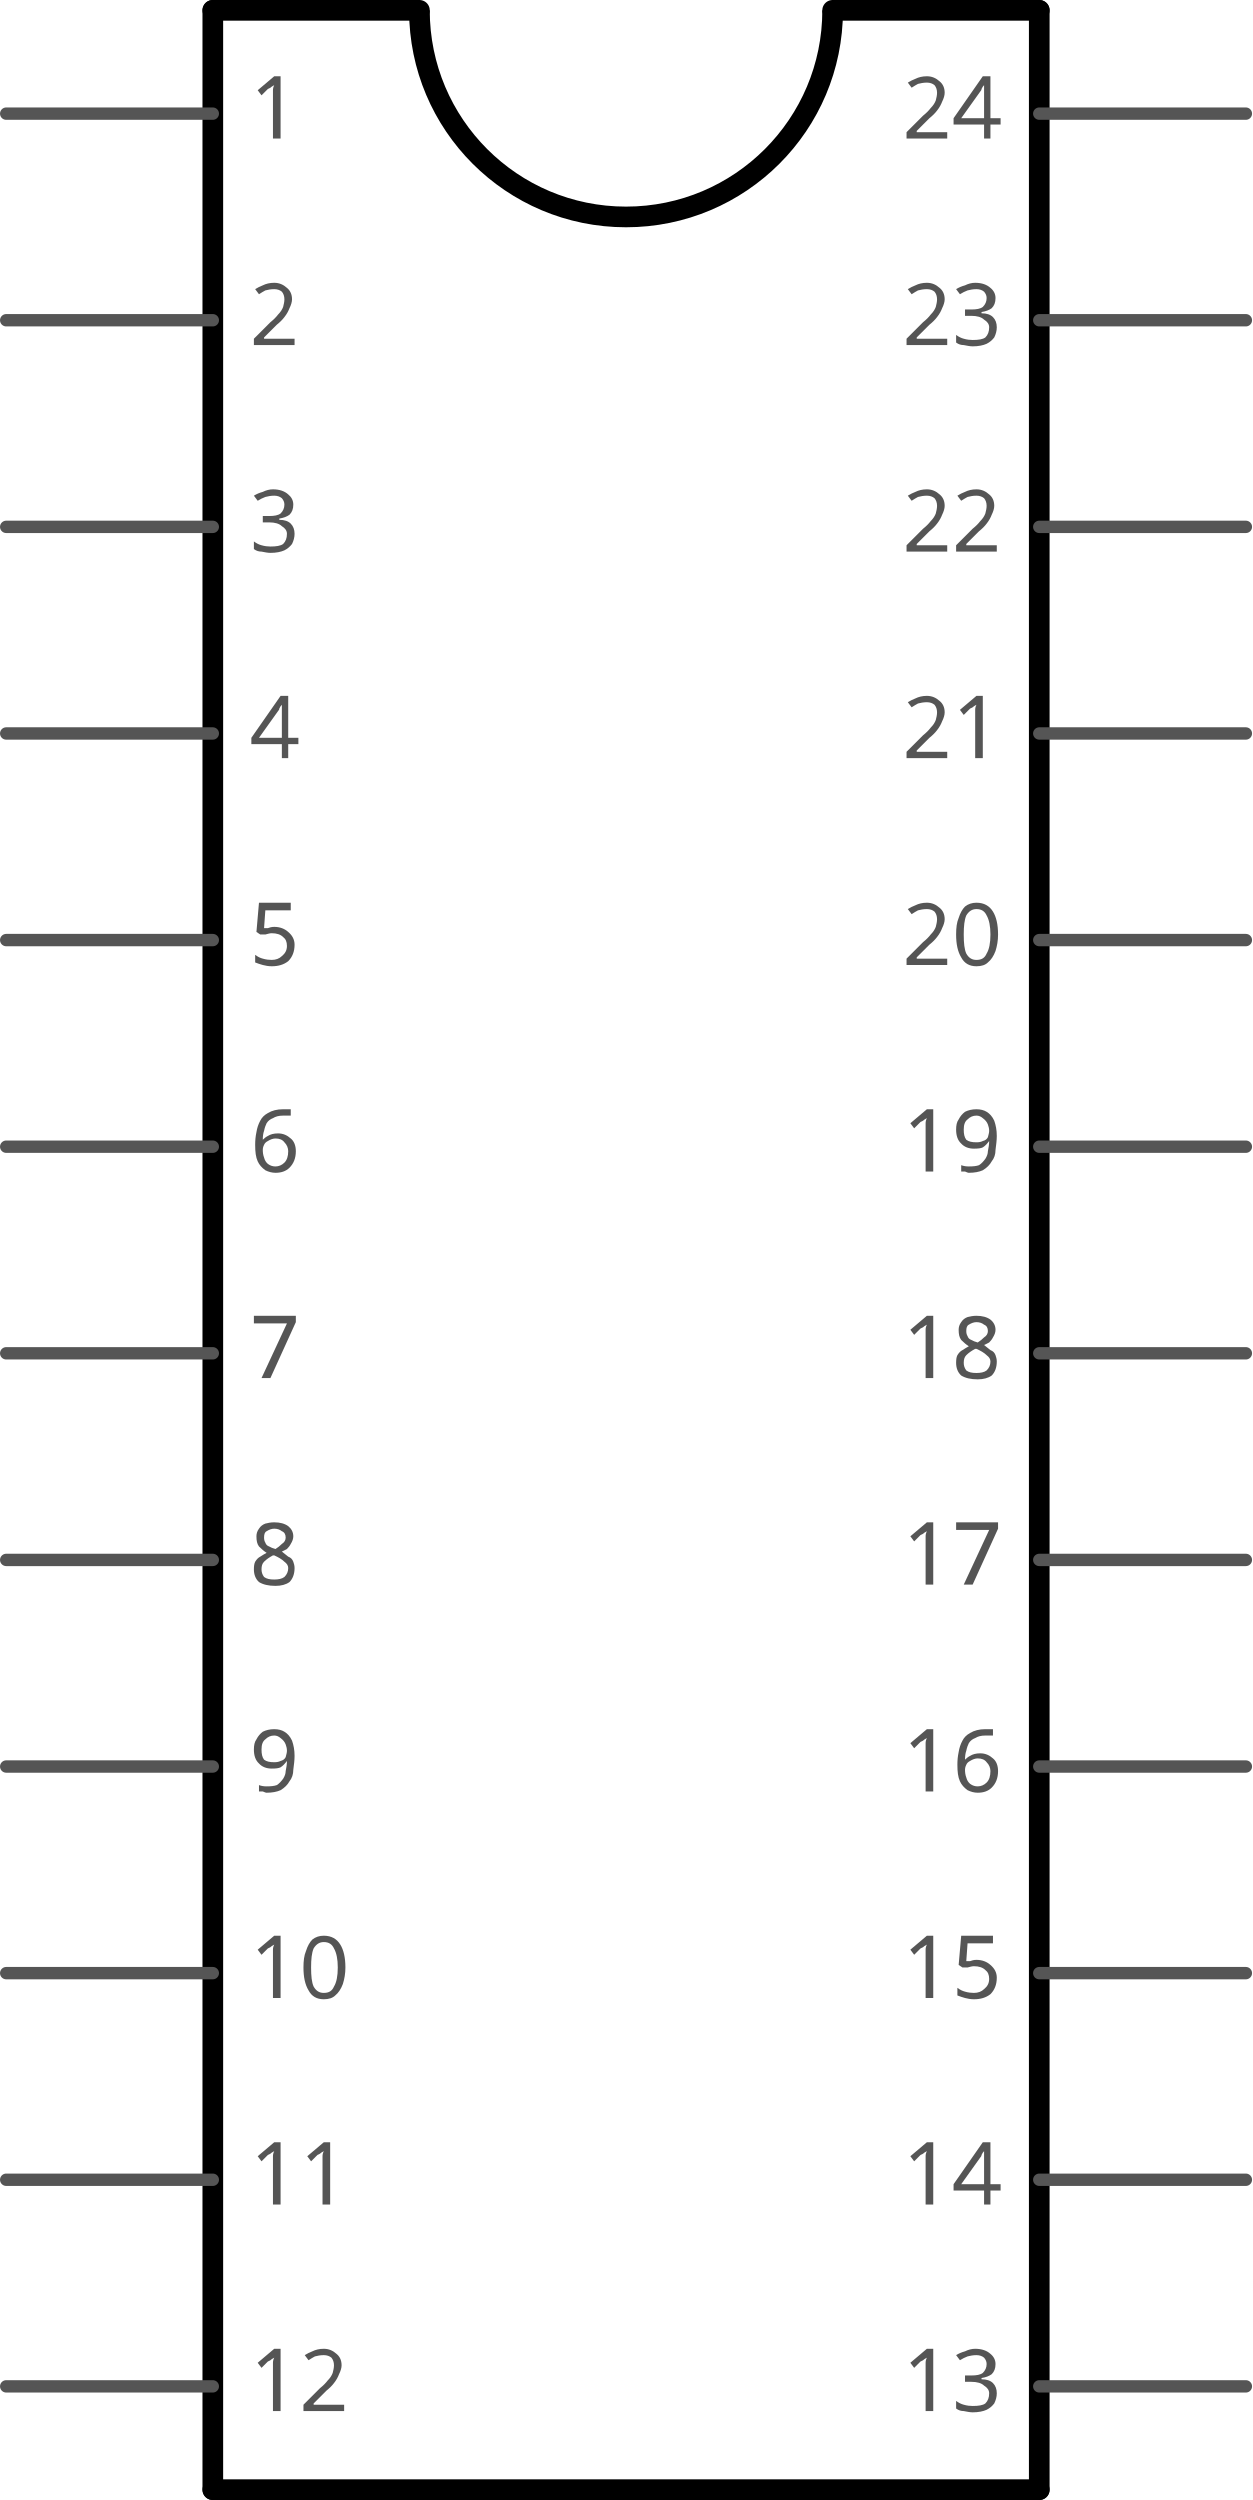
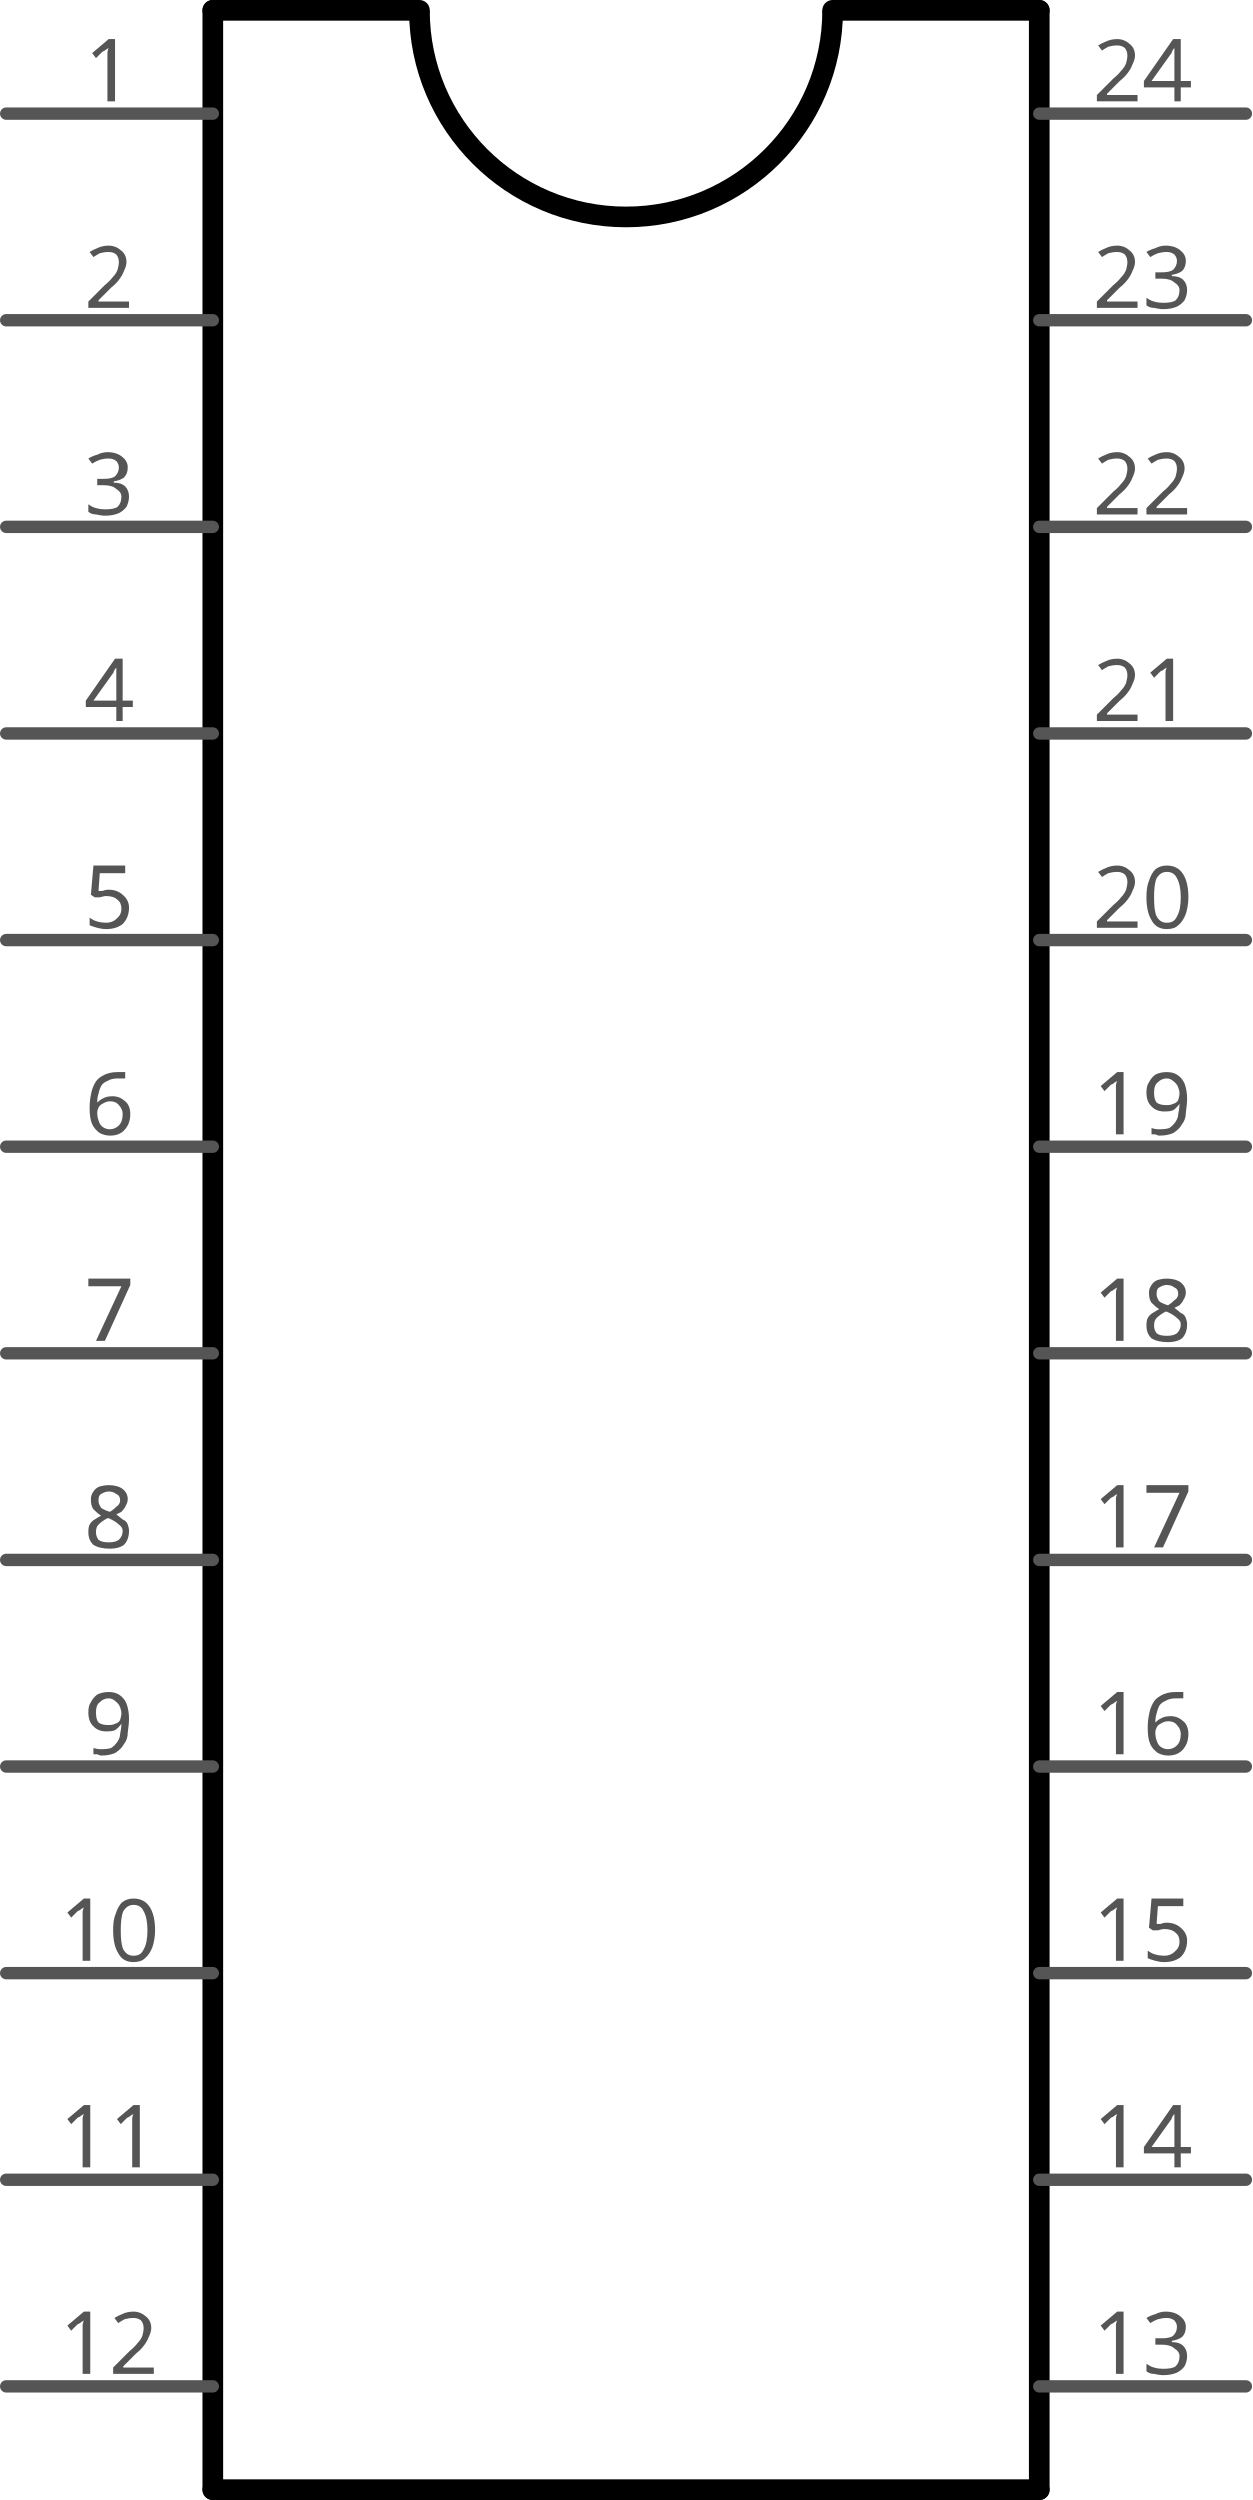
<svg xmlns="http://www.w3.org/2000/svg" version="1.2" baseProfile="tiny" x="0in" y="0in" width="0.606in" height="1.21in" viewBox="0 0 15.392 30.734">
  <g id="schematic">
    <line class="other" x1="2.616" y1="0.127" x2="2.616" y2="30.607" stroke="#000000" stroke-width="0.254" stroke-linecap="round" />
    <line class="other" x1="2.616" y1="30.607" x2="12.776" y2="30.607" stroke="#000000" stroke-width="0.254" stroke-linecap="round" />
    <line class="other" x1="12.776" y1="30.607" x2="12.776" y2="0.127" stroke="#000000" stroke-width="0.254" stroke-linecap="round" />
    <line class="other" x1="12.776" y1="0.127" x2="10.236" y2="0.127" stroke="#000000" stroke-width="0.254" stroke-linecap="round" />
    <line class="other" x1="2.616" y1="0.127" x2="5.156" y2="0.127" stroke="#000000" stroke-width="0.254" stroke-linecap="round" />
    <path class="other" fill="none" d="M5.156,0.127 A2.54,2.54 0 1 0 10.236,0.127" stroke-width="0.254" stroke="#000000" />
    <line class="pin" id="connector0pin" connectorname="1" x1="0.076" y1="1.397" x2="2.616" y2="1.397" stroke="#555555" stroke-width="0.152" stroke-linecap="round" />
    <rect class="terminal" id="connector0terminal" x="0.076" y="1.397" width="0" height="0" stroke="none" stroke-width="0" fill="none" />
-     <text class="text" font-family="OCRA" stroke="none" stroke-width="0" fill="#555555" font-size="1.067" x="3.073" y="1.702" text-anchor="start">1</text>
+     <text class="text" font-family="OCRA" stroke="none" stroke-width="0" fill="#555555" font-size="1.067" x="1.346" y="1.245" text-anchor="middle">1</text>
    <line class="pin" id="connector1pin" connectorname="2" x1="0.076" y1="3.937" x2="2.616" y2="3.937" stroke="#555555" stroke-width="0.152" stroke-linecap="round" />
    <rect class="terminal" id="connector1terminal" x="0.076" y="3.937" width="0" height="0" stroke="none" stroke-width="0" fill="none" />
-     <text class="text" font-family="OCRA" stroke="none" stroke-width="0" fill="#555555" font-size="1.067" x="3.073" y="4.242" text-anchor="start">2</text>
+     <text class="text" font-family="OCRA" stroke="none" stroke-width="0" fill="#555555" font-size="1.067" x="1.346" y="3.785" text-anchor="middle">2</text>
    <line class="pin" id="connector2pin" connectorname="3" x1="0.076" y1="6.477" x2="2.616" y2="6.477" stroke="#555555" stroke-width="0.152" stroke-linecap="round" />
    <rect class="terminal" id="connector2terminal" x="0.076" y="6.477" width="0" height="0" stroke="none" stroke-width="0" fill="none" />
-     <text class="text" font-family="OCRA" stroke="none" stroke-width="0" fill="#555555" font-size="1.067" x="3.073" y="6.782" text-anchor="start">3</text>
+     <text class="text" font-family="OCRA" stroke="none" stroke-width="0" fill="#555555" font-size="1.067" x="1.346" y="6.325" text-anchor="middle">3</text>
    <line class="pin" id="connector3pin" connectorname="4" x1="0.076" y1="9.017" x2="2.616" y2="9.017" stroke="#555555" stroke-width="0.152" stroke-linecap="round" />
    <rect class="terminal" id="connector3terminal" x="0.076" y="9.017" width="0" height="0" stroke="none" stroke-width="0" fill="none" />
-     <text class="text" font-family="OCRA" stroke="none" stroke-width="0" fill="#555555" font-size="1.067" x="3.073" y="9.322" text-anchor="start">4</text>
+     <text class="text" font-family="OCRA" stroke="none" stroke-width="0" fill="#555555" font-size="1.067" x="1.346" y="8.865" text-anchor="middle">4</text>
    <line class="pin" id="connector4pin" connectorname="5" x1="0.076" y1="11.557" x2="2.616" y2="11.557" stroke="#555555" stroke-width="0.152" stroke-linecap="round" />
    <rect class="terminal" id="connector4terminal" x="0.076" y="11.557" width="0" height="0" stroke="none" stroke-width="0" fill="none" />
-     <text class="text" font-family="OCRA" stroke="none" stroke-width="0" fill="#555555" font-size="1.067" x="3.073" y="11.862" text-anchor="start">5</text>
+     <text class="text" font-family="OCRA" stroke="none" stroke-width="0" fill="#555555" font-size="1.067" x="1.346" y="11.405" text-anchor="middle">5</text>
    <line class="pin" id="connector5pin" connectorname="6" x1="0.076" y1="14.097" x2="2.616" y2="14.097" stroke="#555555" stroke-width="0.152" stroke-linecap="round" />
    <rect class="terminal" id="connector5terminal" x="0.076" y="14.097" width="0" height="0" stroke="none" stroke-width="0" fill="none" />
-     <text class="text" font-family="OCRA" stroke="none" stroke-width="0" fill="#555555" font-size="1.067" x="3.073" y="14.402" text-anchor="start">6</text>
+     <text class="text" font-family="OCRA" stroke="none" stroke-width="0" fill="#555555" font-size="1.067" x="1.346" y="13.945" text-anchor="middle">6</text>
    <line class="pin" id="connector6pin" connectorname="7" x1="0.076" y1="16.637" x2="2.616" y2="16.637" stroke="#555555" stroke-width="0.152" stroke-linecap="round" />
    <rect class="terminal" id="connector6terminal" x="0.076" y="16.637" width="0" height="0" stroke="none" stroke-width="0" fill="none" />
-     <text class="text" font-family="OCRA" stroke="none" stroke-width="0" fill="#555555" font-size="1.067" x="3.073" y="16.942" text-anchor="start">7</text>
+     <text class="text" font-family="OCRA" stroke="none" stroke-width="0" fill="#555555" font-size="1.067" x="1.346" y="16.485" text-anchor="middle">7</text>
    <line class="pin" id="connector7pin" connectorname="8" x1="0.076" y1="19.177" x2="2.616" y2="19.177" stroke="#555555" stroke-width="0.152" stroke-linecap="round" />
    <rect class="terminal" id="connector7terminal" x="0.076" y="19.177" width="0" height="0" stroke="none" stroke-width="0" fill="none" />
-     <text class="text" font-family="OCRA" stroke="none" stroke-width="0" fill="#555555" font-size="1.067" x="3.073" y="19.482" text-anchor="start">8</text>
+     <text class="text" font-family="OCRA" stroke="none" stroke-width="0" fill="#555555" font-size="1.067" x="1.346" y="19.025" text-anchor="middle">8</text>
    <line class="pin" id="connector8pin" connectorname="9" x1="0.076" y1="21.717" x2="2.616" y2="21.717" stroke="#555555" stroke-width="0.152" stroke-linecap="round" />
    <rect class="terminal" id="connector8terminal" x="0.076" y="21.717" width="0" height="0" stroke="none" stroke-width="0" fill="none" />
-     <text class="text" font-family="OCRA" stroke="none" stroke-width="0" fill="#555555" font-size="1.067" x="3.073" y="22.022" text-anchor="start">9</text>
+     <text class="text" font-family="OCRA" stroke="none" stroke-width="0" fill="#555555" font-size="1.067" x="1.346" y="21.565" text-anchor="middle">9</text>
    <line class="pin" id="connector9pin" connectorname="10" x1="0.076" y1="24.257" x2="2.616" y2="24.257" stroke="#555555" stroke-width="0.152" stroke-linecap="round" />
    <rect class="terminal" id="connector9terminal" x="0.076" y="24.257" width="0" height="0" stroke="none" stroke-width="0" fill="none" />
-     <text class="text" font-family="OCRA" stroke="none" stroke-width="0" fill="#555555" font-size="1.067" x="3.073" y="24.562" text-anchor="start">10</text>
+     <text class="text" font-family="OCRA" stroke="none" stroke-width="0" fill="#555555" font-size="1.067" x="1.346" y="24.105" text-anchor="middle">10</text>
    <line class="pin" id="connector10pin" connectorname="11" x1="0.076" y1="26.797" x2="2.616" y2="26.797" stroke="#555555" stroke-width="0.152" stroke-linecap="round" />
    <rect class="terminal" id="connector10terminal" x="0.076" y="26.797" width="0" height="0" stroke="none" stroke-width="0" fill="none" />
-     <text class="text" font-family="OCRA" stroke="none" stroke-width="0" fill="#555555" font-size="1.067" x="3.073" y="27.102" text-anchor="start">11</text>
+     <text class="text" font-family="OCRA" stroke="none" stroke-width="0" fill="#555555" font-size="1.067" x="1.346" y="26.645" text-anchor="middle">11</text>
    <line class="pin" id="connector11pin" connectorname="12" x1="0.076" y1="29.337" x2="2.616" y2="29.337" stroke="#555555" stroke-width="0.152" stroke-linecap="round" />
    <rect class="terminal" id="connector11terminal" x="0.076" y="29.337" width="0" height="0" stroke="none" stroke-width="0" fill="none" />
-     <text class="text" font-family="OCRA" stroke="none" stroke-width="0" fill="#555555" font-size="1.067" x="3.073" y="29.642" text-anchor="start">12</text>
+     <text class="text" font-family="OCRA" stroke="none" stroke-width="0" fill="#555555" font-size="1.067" x="1.346" y="29.185" text-anchor="middle">12</text>
    <line class="pin" id="connector12pin" connectorname="13" x1="15.316" y1="29.337" x2="12.776" y2="29.337" stroke="#555555" stroke-width="0.152" stroke-linecap="round" />
    <rect class="terminal" id="connector12terminal" x="15.316" y="29.337" width="0" height="0" stroke="none" stroke-width="0" fill="none" />
-     <text class="text" font-family="OCRA" stroke="none" stroke-width="0" fill="#555555" font-size="1.067" x="12.319" y="29.642" text-anchor="end">13</text>
+     <text class="text" font-family="OCRA" stroke="none" stroke-width="0" fill="#555555" font-size="1.067" x="14.046" y="29.185" text-anchor="middle">13</text>
    <line class="pin" id="connector13pin" connectorname="14" x1="15.316" y1="26.797" x2="12.776" y2="26.797" stroke="#555555" stroke-width="0.152" stroke-linecap="round" />
    <rect class="terminal" id="connector13terminal" x="15.316" y="26.797" width="0" height="0" stroke="none" stroke-width="0" fill="none" />
-     <text class="text" font-family="OCRA" stroke="none" stroke-width="0" fill="#555555" font-size="1.067" x="12.319" y="27.102" text-anchor="end">14</text>
+     <text class="text" font-family="OCRA" stroke="none" stroke-width="0" fill="#555555" font-size="1.067" x="14.046" y="26.645" text-anchor="middle">14</text>
    <line class="pin" id="connector14pin" connectorname="15" x1="15.316" y1="24.257" x2="12.776" y2="24.257" stroke="#555555" stroke-width="0.152" stroke-linecap="round" />
    <rect class="terminal" id="connector14terminal" x="15.316" y="24.257" width="0" height="0" stroke="none" stroke-width="0" fill="none" />
-     <text class="text" font-family="OCRA" stroke="none" stroke-width="0" fill="#555555" font-size="1.067" x="12.319" y="24.562" text-anchor="end">15</text>
+     <text class="text" font-family="OCRA" stroke="none" stroke-width="0" fill="#555555" font-size="1.067" x="14.046" y="24.105" text-anchor="middle">15</text>
    <line class="pin" id="connector15pin" connectorname="16" x1="15.316" y1="21.717" x2="12.776" y2="21.717" stroke="#555555" stroke-width="0.152" stroke-linecap="round" />
    <rect class="terminal" id="connector15terminal" x="15.316" y="21.717" width="0" height="0" stroke="none" stroke-width="0" fill="none" />
-     <text class="text" font-family="OCRA" stroke="none" stroke-width="0" fill="#555555" font-size="1.067" x="12.319" y="22.022" text-anchor="end">16</text>
+     <text class="text" font-family="OCRA" stroke="none" stroke-width="0" fill="#555555" font-size="1.067" x="14.046" y="21.565" text-anchor="middle">16</text>
    <line class="pin" id="connector16pin" connectorname="17" x1="15.316" y1="19.177" x2="12.776" y2="19.177" stroke="#555555" stroke-width="0.152" stroke-linecap="round" />
    <rect class="terminal" id="connector16terminal" x="15.316" y="19.177" width="0" height="0" stroke="none" stroke-width="0" fill="none" />
-     <text class="text" font-family="OCRA" stroke="none" stroke-width="0" fill="#555555" font-size="1.067" x="12.319" y="19.482" text-anchor="end">17</text>
+     <text class="text" font-family="OCRA" stroke="none" stroke-width="0" fill="#555555" font-size="1.067" x="14.046" y="19.025" text-anchor="middle">17</text>
    <line class="pin" id="connector17pin" connectorname="18" x1="15.316" y1="16.637" x2="12.776" y2="16.637" stroke="#555555" stroke-width="0.152" stroke-linecap="round" />
    <rect class="terminal" id="connector17terminal" x="15.316" y="16.637" width="0" height="0" stroke="none" stroke-width="0" fill="none" />
-     <text class="text" font-family="OCRA" stroke="none" stroke-width="0" fill="#555555" font-size="1.067" x="12.319" y="16.942" text-anchor="end">18</text>
+     <text class="text" font-family="OCRA" stroke="none" stroke-width="0" fill="#555555" font-size="1.067" x="14.046" y="16.485" text-anchor="middle">18</text>
    <line class="pin" id="connector18pin" connectorname="19" x1="15.316" y1="14.097" x2="12.776" y2="14.097" stroke="#555555" stroke-width="0.152" stroke-linecap="round" />
    <rect class="terminal" id="connector18terminal" x="15.316" y="14.097" width="0" height="0" stroke="none" stroke-width="0" fill="none" />
-     <text class="text" font-family="OCRA" stroke="none" stroke-width="0" fill="#555555" font-size="1.067" x="12.319" y="14.402" text-anchor="end">19</text>
+     <text class="text" font-family="OCRA" stroke="none" stroke-width="0" fill="#555555" font-size="1.067" x="14.046" y="13.945" text-anchor="middle">19</text>
    <line class="pin" id="connector19pin" connectorname="20" x1="15.316" y1="11.557" x2="12.776" y2="11.557" stroke="#555555" stroke-width="0.152" stroke-linecap="round" />
    <rect class="terminal" id="connector19terminal" x="15.316" y="11.557" width="0" height="0" stroke="none" stroke-width="0" fill="none" />
-     <text class="text" font-family="OCRA" stroke="none" stroke-width="0" fill="#555555" font-size="1.067" x="12.319" y="11.862" text-anchor="end">20</text>
+     <text class="text" font-family="OCRA" stroke="none" stroke-width="0" fill="#555555" font-size="1.067" x="14.046" y="11.405" text-anchor="middle">20</text>
    <line class="pin" id="connector20pin" connectorname="21" x1="15.316" y1="9.017" x2="12.776" y2="9.017" stroke="#555555" stroke-width="0.152" stroke-linecap="round" />
    <rect class="terminal" id="connector20terminal" x="15.316" y="9.017" width="0" height="0" stroke="none" stroke-width="0" fill="none" />
-     <text class="text" font-family="OCRA" stroke="none" stroke-width="0" fill="#555555" font-size="1.067" x="12.319" y="9.322" text-anchor="end">21</text>
+     <text class="text" font-family="OCRA" stroke="none" stroke-width="0" fill="#555555" font-size="1.067" x="14.046" y="8.865" text-anchor="middle">21</text>
    <line class="pin" id="connector21pin" connectorname="22" x1="15.316" y1="6.477" x2="12.776" y2="6.477" stroke="#555555" stroke-width="0.152" stroke-linecap="round" />
    <rect class="terminal" id="connector21terminal" x="15.316" y="6.477" width="0" height="0" stroke="none" stroke-width="0" fill="none" />
-     <text class="text" font-family="OCRA" stroke="none" stroke-width="0" fill="#555555" font-size="1.067" x="12.319" y="6.782" text-anchor="end">22</text>
+     <text class="text" font-family="OCRA" stroke="none" stroke-width="0" fill="#555555" font-size="1.067" x="14.046" y="6.325" text-anchor="middle">22</text>
    <line class="pin" id="connector22pin" connectorname="23" x1="15.316" y1="3.937" x2="12.776" y2="3.937" stroke="#555555" stroke-width="0.152" stroke-linecap="round" />
    <rect class="terminal" id="connector22terminal" x="15.316" y="3.937" width="0" height="0" stroke="none" stroke-width="0" fill="none" />
-     <text class="text" font-family="OCRA" stroke="none" stroke-width="0" fill="#555555" font-size="1.067" x="12.319" y="4.242" text-anchor="end">23</text>
+     <text class="text" font-family="OCRA" stroke="none" stroke-width="0" fill="#555555" font-size="1.067" x="14.046" y="3.785" text-anchor="middle">23</text>
    <line class="pin" id="connector23pin" connectorname="24" x1="15.316" y1="1.397" x2="12.776" y2="1.397" stroke="#555555" stroke-width="0.152" stroke-linecap="round" />
    <rect class="terminal" id="connector23terminal" x="15.316" y="1.397" width="0" height="0" stroke="none" stroke-width="0" fill="none" />
-     <text class="text" font-family="OCRA" stroke="none" stroke-width="0" fill="#555555" font-size="1.067" x="12.319" y="1.702" text-anchor="end">24</text>
+     <text class="text" font-family="OCRA" stroke="none" stroke-width="0" fill="#555555" font-size="1.067" x="14.046" y="1.245" text-anchor="middle">24</text>
  </g>
</svg>
